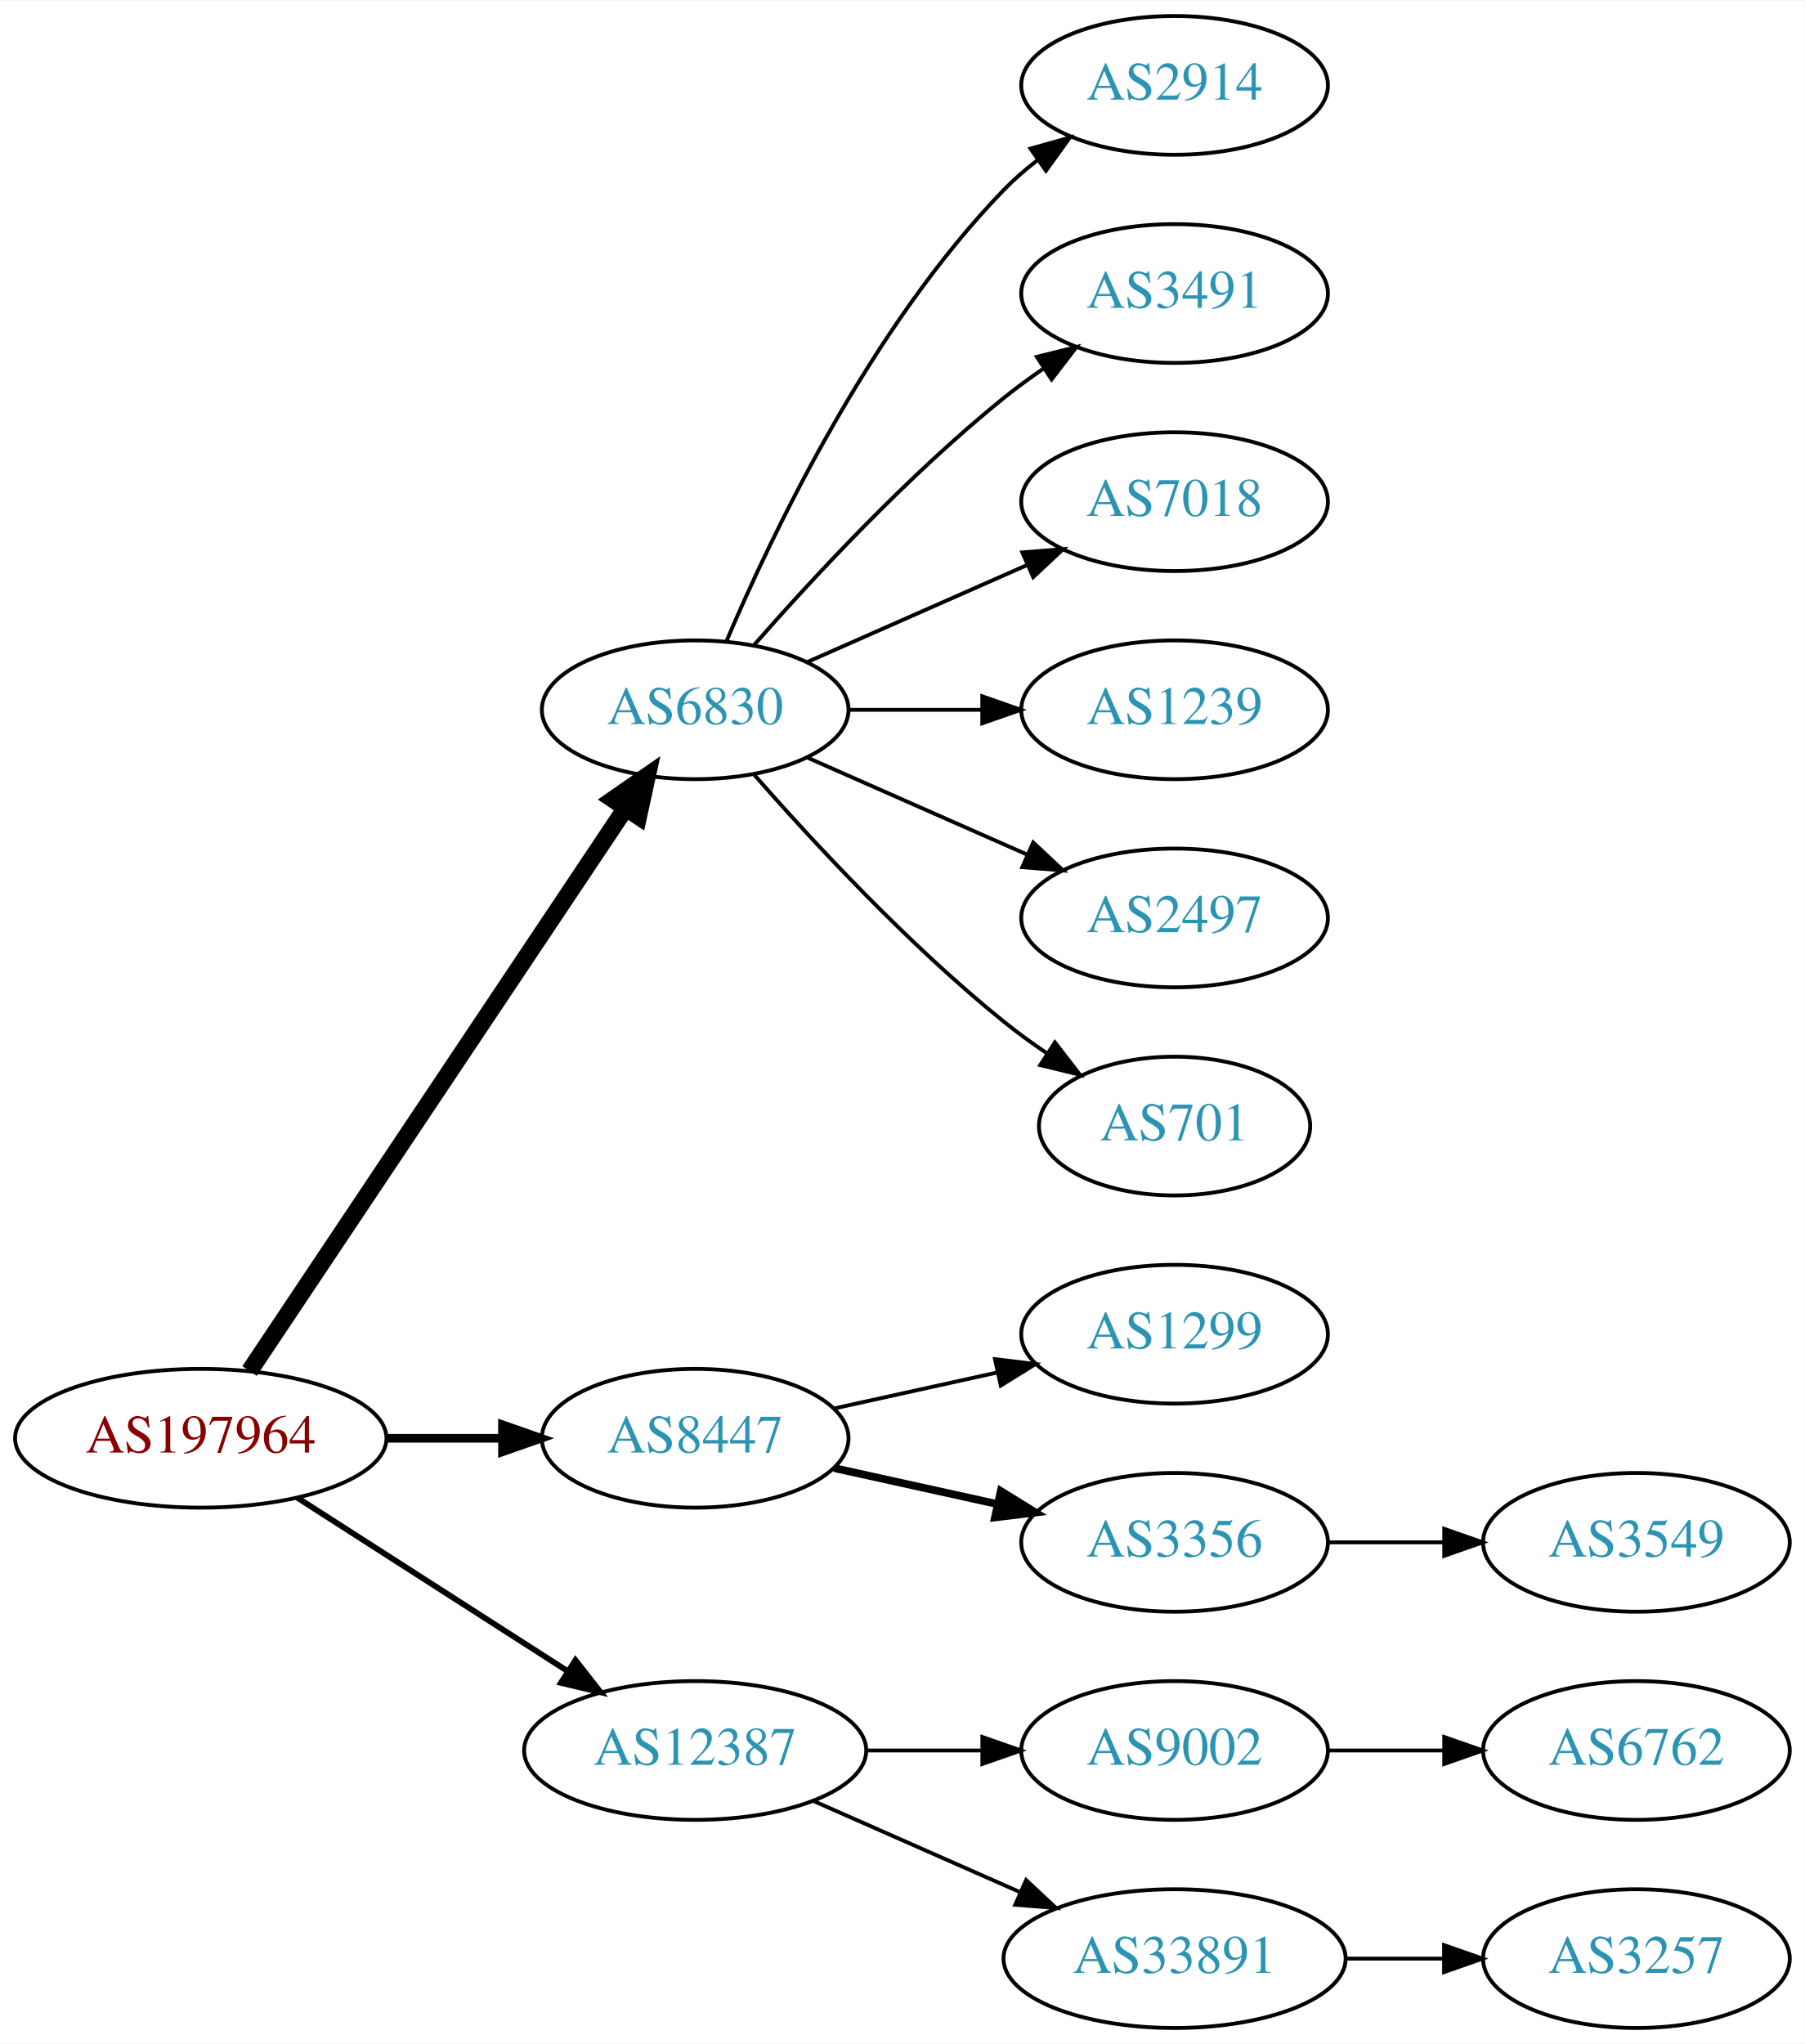
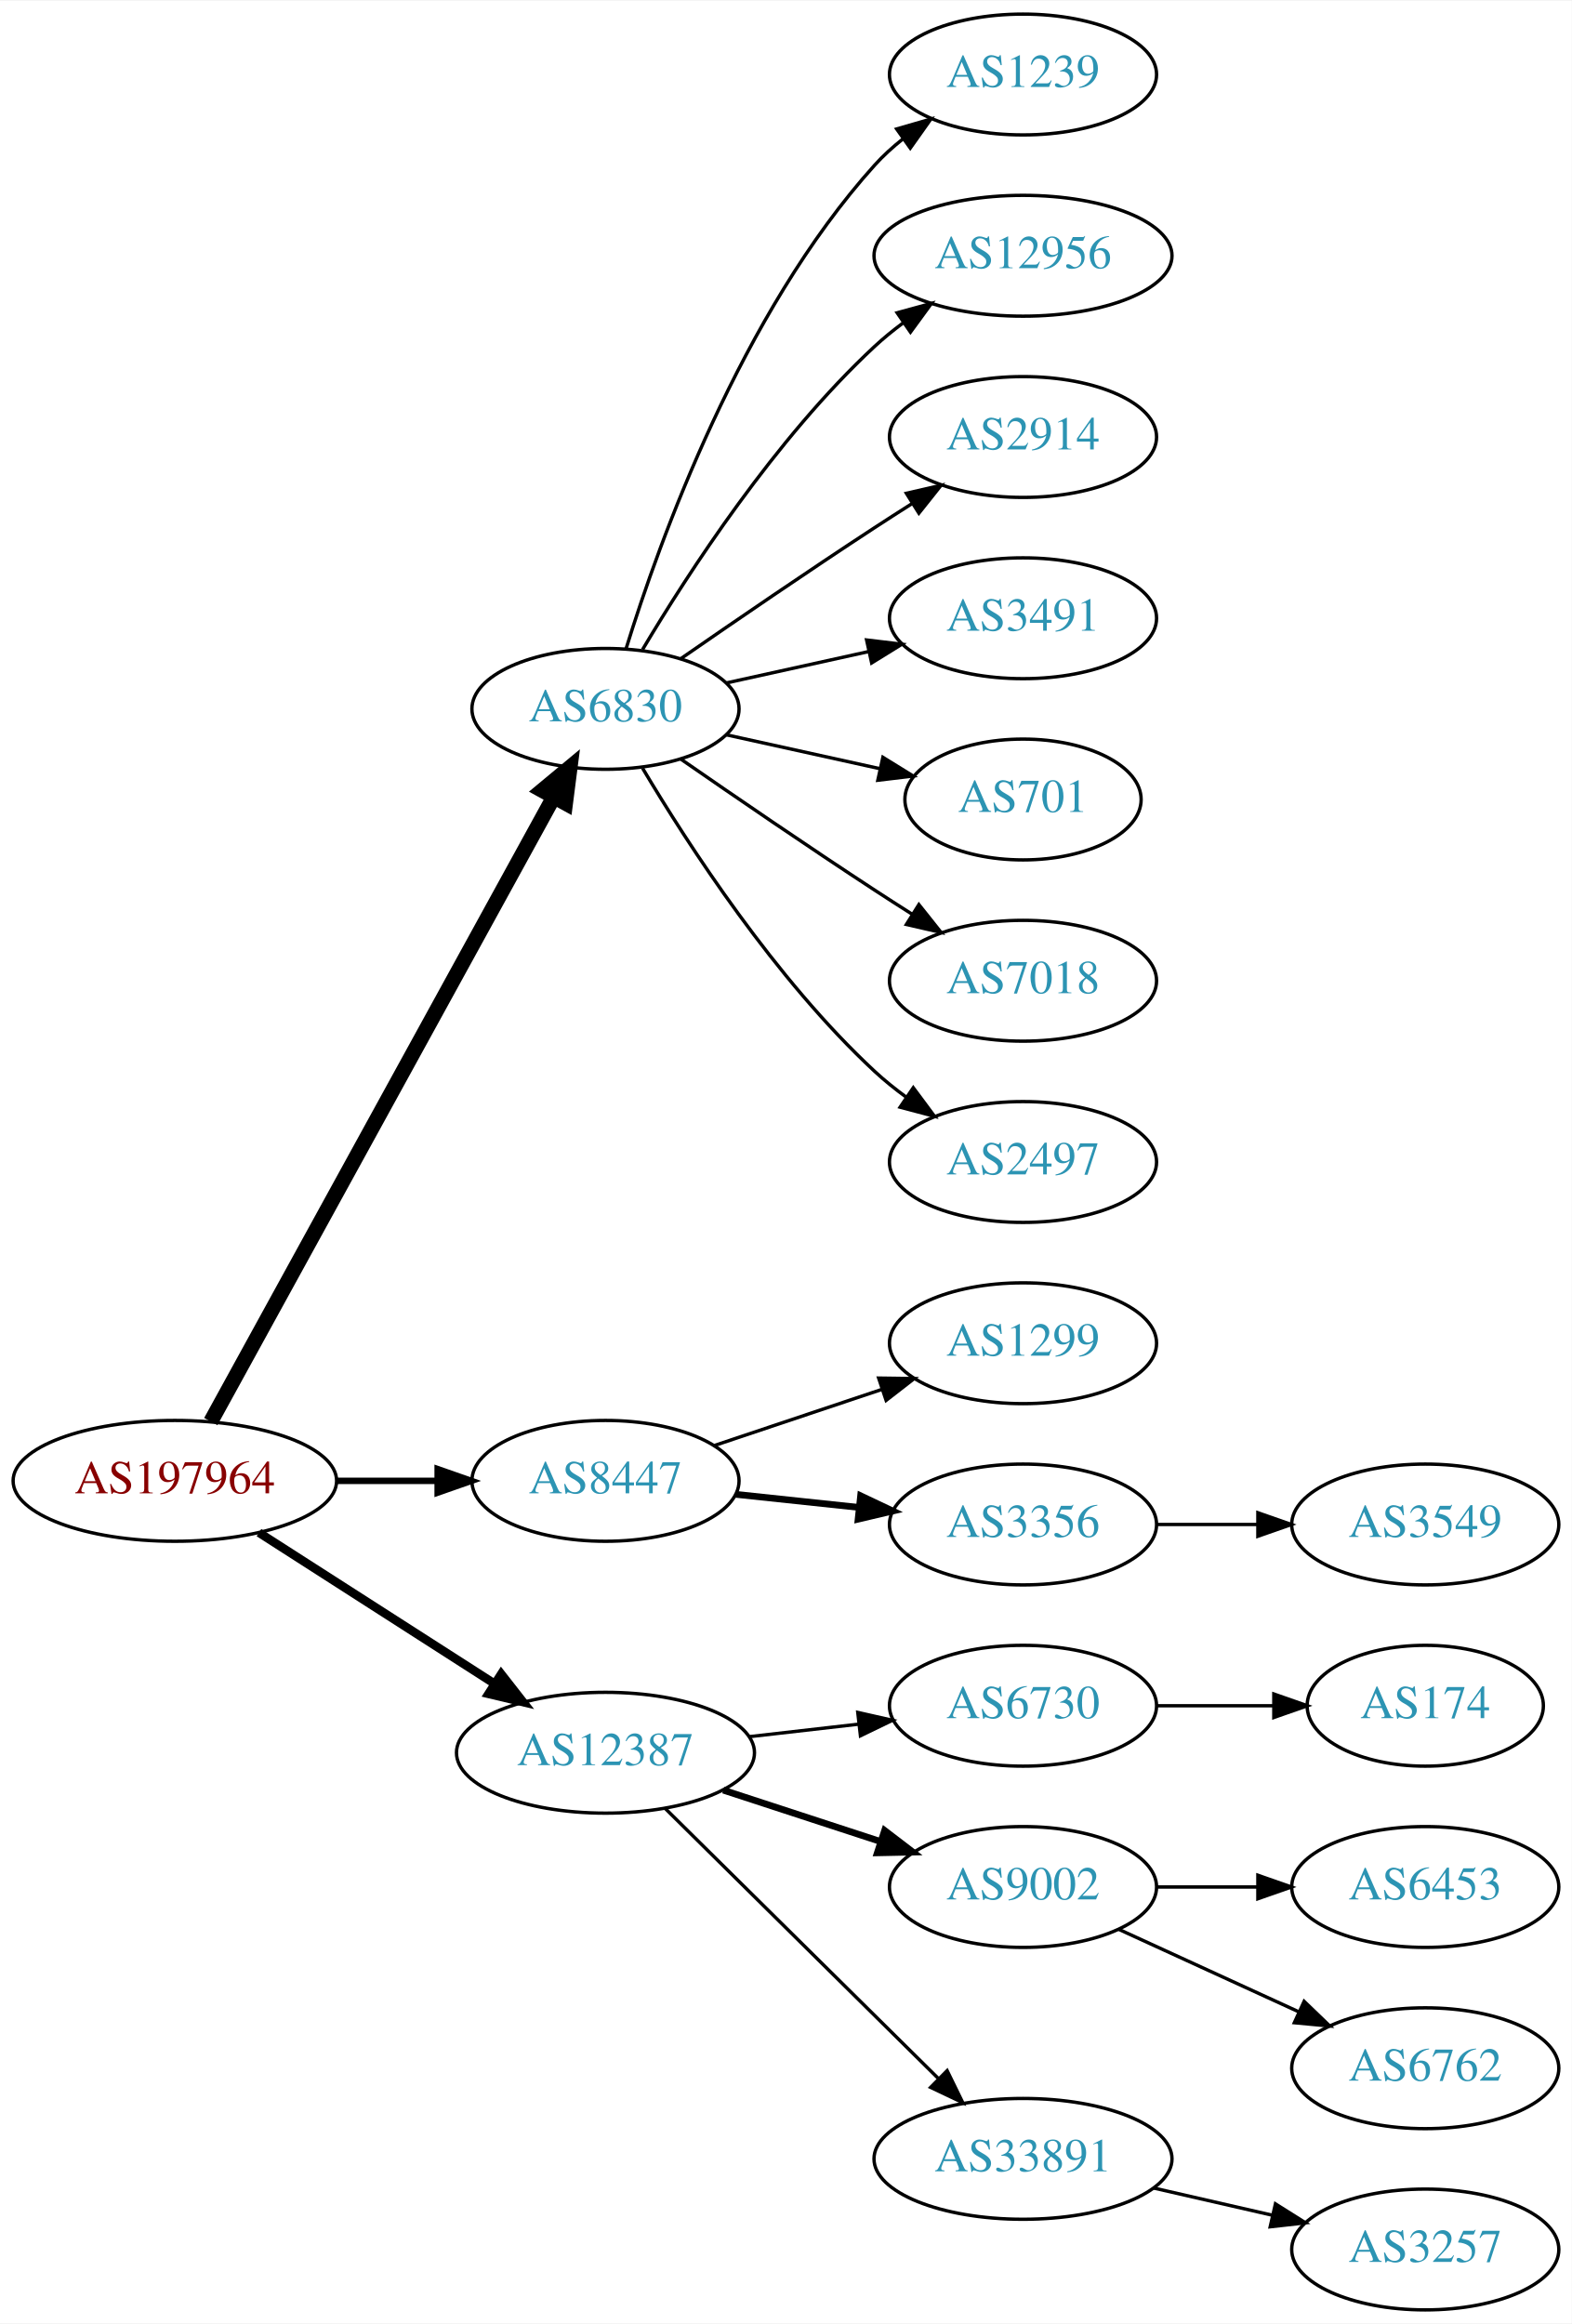
- <svg xmlns="http://www.w3.org/2000/svg" xmlns:xlink="http://www.w3.org/1999/xlink" width="468pt" height="530pt" viewBox="0.00 0.00 468.27 530.00">
-   <g id="graph0" class="graph" transform="scale(1 1) rotate(0) translate(4 526)">
-     <polygon fill="white" stroke="none" points="-4,4 -4,-526 464.269,-526 464.269,4 -4,4" />
+ <svg xmlns="http://www.w3.org/2000/svg" xmlns:xlink="http://www.w3.org/1999/xlink" width="468pt" height="692pt" viewBox="0.00 0.00 468.27 692.00">
+   <g id="graph0" class="graph" transform="scale(1 1) rotate(0) translate(4 688)">
+     <polygon fill="white" stroke="none" points="-4,4 -4,-688 464.269,-688 464.269,4 -4,4" />
    <g id="node1" class="node">
      <g id="a_node1">
        <a xlink:href="/asn/197964" xlink:title="AS197964 ~ Julius Blum GmbH [AT]">
-           <ellipse fill="#ffffff" stroke="black" cx="48.096" cy="-153" rx="48.192" ry="18" />
-           <text text-anchor="middle" x="48.096" y="-149.3" font-family="Times,serif" font-size="14.00" fill="#880000">AS197964</text>
+           <ellipse fill="#ffffff" stroke="black" cx="48.096" cy="-247" rx="48.192" ry="18" />
+           <text text-anchor="middle" x="48.096" y="-243.3" font-family="Times,serif" font-size="14.00" fill="#880000">AS197964</text>
        </a>
      </g>
    </g>
    <g id="node2" class="node">
      <g id="a_node2">
        <a xlink:href="/asn/6830" xlink:title="AS6830 ~ LGI-UPC [AT]">
-           <ellipse fill="#ffffff" stroke="black" cx="176.388" cy="-342" rx="39.794" ry="18" />
-           <text text-anchor="middle" x="176.388" y="-338.3" font-family="Times,serif" font-size="14.00" fill="#2c94b3">AS6830</text>
+           <ellipse fill="#ffffff" stroke="black" cx="176.388" cy="-477" rx="39.794" ry="18" />
+           <text text-anchor="middle" x="176.388" y="-473.3" font-family="Times,serif" font-size="14.00" fill="#2c94b3">AS6830</text>
        </a>
      </g>
    </g>
    <g id="edge1" class="edge">
-       <path fill="none" stroke="black" stroke-width="4.5" d="M60.751,-170.442C83.081,-203.859 131.992,-277.057 158.123,-316.163" />
-       <polygon fill="black" stroke="black" stroke-width="4.5" points="155.113,-318.746 163.943,-324.873 161.661,-314.371 155.113,-318.746" />
+       <path fill="none" stroke="black" stroke-width="4.5" d="M58.796,-264.666C80.843,-304.817 134.818,-403.115 160.862,-450.546" />
+       <polygon fill="black" stroke="black" stroke-width="4.5" points="157.563,-452.718 165.827,-459.589 164.465,-448.928 157.563,-452.718" />
    </g>
    <g id="node3" class="node">
      <g id="a_node3">
        <a xlink:href="/asn/8447" xlink:title="AS8447 ~ A1 Telekom Austria AG [AT]">
-           <ellipse fill="#ffffff" stroke="black" cx="176.388" cy="-153" rx="39.794" ry="18" />
-           <text text-anchor="middle" x="176.388" y="-149.3" font-family="Times,serif" font-size="14.00" fill="#2c94b3">AS8447</text>
+           <ellipse fill="#ffffff" stroke="black" cx="176.388" cy="-247" rx="39.794" ry="18" />
+           <text text-anchor="middle" x="176.388" y="-243.3" font-family="Times,serif" font-size="14.00" fill="#2c94b3">AS8447</text>
        </a>
      </g>
    </g>
    <g id="edge2" class="edge">
-       <path fill="none" stroke="black" stroke-width="2.25" d="M96.481,-153C106.248,-153 116.551,-153 126.373,-153" />
-       <polygon fill="black" stroke="black" stroke-width="2.25" points="126.393,-156.5 136.393,-153 126.393,-149.5 126.393,-156.5" />
+       <path fill="none" stroke="black" stroke-width="1.929" d="M96.481,-247C106.248,-247 116.551,-247 126.373,-247" />
+       <polygon fill="black" stroke="black" stroke-width="1.929" points="126.393,-250.5 136.393,-247 126.393,-243.5 126.393,-250.5" />
    </g>
    <g id="node4" class="node">
      <g id="a_node4">
        <a xlink:href="/asn/12387" xlink:title="AS12387 ~ TON Total optical Networks AG [CH]">
-           <ellipse fill="#ffffff" stroke="black" cx="176.388" cy="-72" rx="44.393" ry="18" />
-           <text text-anchor="middle" x="176.388" y="-68.3" font-family="Times,serif" font-size="14.00" fill="#2c94b3">AS12387</text>
+           <ellipse fill="#ffffff" stroke="black" cx="176.388" cy="-166" rx="44.393" ry="18" />
+           <text text-anchor="middle" x="176.388" y="-162.3" font-family="Times,serif" font-size="14.00" fill="#2c94b3">AS12387</text>
        </a>
      </g>
    </g>
    <g id="edge3" class="edge">
-       <path fill="none" stroke="black" stroke-width="1.5" d="M73.147,-137.574C93.024,-124.826 121.421,-106.613 143.246,-92.615" />
-       <polygon fill="black" stroke="black" stroke-width="1.5" points="145.325,-95.439 151.853,-87.094 141.546,-89.547 145.325,-95.439" />
+       <path fill="none" stroke="black" stroke-width="2.571" d="M73.147,-231.574C93.024,-218.826 121.421,-200.613 143.246,-186.615" />
+       <polygon fill="black" stroke="black" stroke-width="2.571" points="145.325,-189.439 151.853,-181.095 141.546,-183.547 145.325,-189.439" />
    </g>
    <g id="node5" class="node">
      <g id="a_node5">
-         <a xlink:href="/asn/2914" xlink:title="AS2914 ~ NTT America, Inc. [US]">
-           <ellipse fill="#ffffff" stroke="black" cx="300.78" cy="-504" rx="39.794" ry="18" />
-           <text text-anchor="middle" x="300.78" y="-500.3" font-family="Times,serif" font-size="14.00" fill="#2c94b3">AS2914</text>
+         <a xlink:href="/asn/1239" xlink:title="AS1239 ~ Sprint [US]">
+           <ellipse fill="#ffffff" stroke="black" cx="300.78" cy="-666" rx="39.794" ry="18" />
+           <text text-anchor="middle" x="300.78" y="-662.3" font-family="Times,serif" font-size="14.00" fill="#2c94b3">AS1239</text>
        </a>
      </g>
    </g>
    <g id="edge4" class="edge">
-       <path fill="none" stroke="black" d="M184.578,-359.975C196.345,-387.682 221.919,-441.348 256.584,-477 259.204,-479.695 262.144,-482.239 265.227,-484.608" />
-       <polygon fill="black" stroke="black" points="263.394,-487.597 273.596,-490.455 267.403,-481.859 263.394,-487.597" />
+       <path fill="none" stroke="black" d="M182.525,-494.94C192.428,-526.979 216.766,-594.812 256.584,-639 259.1,-641.792 261.971,-644.401 265.01,-646.812" />
+       <polygon fill="black" stroke="black" points="263.139,-649.776 273.318,-652.715 267.194,-644.07 263.139,-649.776" />
    </g>
    <g id="node6" class="node">
      <g id="a_node6">
-         <a xlink:href="/asn/3491" xlink:title="AS3491 ~ PCCW Global, Inc. [US]">
-           <ellipse fill="#ffffff" stroke="black" cx="300.78" cy="-450" rx="39.794" ry="18" />
-           <text text-anchor="middle" x="300.78" y="-446.3" font-family="Times,serif" font-size="14.00" fill="#2c94b3">AS3491</text>
+         <a xlink:href="/asn/12956" xlink:title="AS12956 ~ TELXIUS [ES]">
+           <ellipse fill="#ffffff" stroke="black" cx="300.78" cy="-612" rx="44.393" ry="18" />
+           <text text-anchor="middle" x="300.78" y="-608.3" font-family="Times,serif" font-size="14.00" fill="#2c94b3">AS12956</text>
        </a>
      </g>
    </g>
    <g id="edge5" class="edge">
-       <path fill="none" stroke="black" d="M191.54,-358.663C206.641,-375.894 231.762,-403.024 256.584,-423 259.839,-425.62 263.364,-428.192 266.949,-430.646" />
-       <polygon fill="black" stroke="black" points="265.036,-433.577 275.321,-436.121 268.867,-427.719 265.036,-433.577" />
+       <path fill="none" stroke="black" d="M187.433,-494.671C201.004,-517.472 226.937,-557.472 256.584,-585 259.19,-587.42 262.044,-589.746 265.003,-591.948" />
+       <polygon fill="black" stroke="black" points="263.28,-595.012 273.502,-597.8 267.25,-589.246 263.28,-595.012" />
    </g>
    <g id="node7" class="node">
      <g id="a_node7">
+         <a xlink:href="/asn/2914" xlink:title="AS2914 ~ NTT America, Inc. [US]">
+           <ellipse fill="#ffffff" stroke="black" cx="300.78" cy="-558" rx="39.794" ry="18" />
+           <text text-anchor="middle" x="300.78" y="-554.3" font-family="Times,serif" font-size="14.00" fill="#2c94b3">AS2914</text>
+         </a>
+       </g>
+     </g>
+     <g id="edge6" class="edge">
+       <path fill="none" stroke="black" d="M198.745,-491.901C214.596,-502.877 236.799,-518.079 256.584,-531 260.166,-533.339 263.936,-535.759 267.696,-538.144" />
+       <polygon fill="black" stroke="black" points="266.03,-541.231 276.357,-543.596 269.759,-535.307 266.03,-541.231" />
+     </g>
+     <g id="node8" class="node">
+       <g id="a_node8">
+         <a xlink:href="/asn/3491" xlink:title="AS3491 ~ PCCW Global, Inc. [US]">
+           <ellipse fill="#ffffff" stroke="black" cx="300.78" cy="-504" rx="39.794" ry="18" />
+           <text text-anchor="middle" x="300.78" y="-500.3" font-family="Times,serif" font-size="14.00" fill="#2c94b3">AS3491</text>
+         </a>
+       </g>
+     </g>
+     <g id="edge7" class="edge">
+       <path fill="none" stroke="black" d="M212.46,-484.737C225.647,-487.646 240.827,-490.995 254.793,-494.076" />
+       <polygon fill="black" stroke="black" points="254.183,-497.525 264.702,-496.262 255.691,-490.69 254.183,-497.525" />
+     </g>
+     <g id="node9" class="node">
+       <g id="a_node9">
+         <a xlink:href="/asn/701" xlink:title="AS701 ~ UUNET [US]">
+           <ellipse fill="#ffffff" stroke="black" cx="300.78" cy="-450" rx="35.194" ry="18" />
+           <text text-anchor="middle" x="300.78" y="-446.3" font-family="Times,serif" font-size="14.00" fill="#2c94b3">AS701</text>
+         </a>
+       </g>
+     </g>
+     <g id="edge8" class="edge">
+       <path fill="none" stroke="black" d="M212.46,-469.263C226.694,-466.123 243.248,-462.471 258.093,-459.196" />
+       <polygon fill="black" stroke="black" points="259.036,-462.572 268.047,-457 257.528,-455.737 259.036,-462.572" />
+     </g>
+     <g id="node10" class="node">
+       <g id="a_node10">
        <a xlink:href="/asn/7018" xlink:title="AS7018 ~ AT&amp;T Services, Inc. [US]">
          <ellipse fill="#ffffff" stroke="black" cx="300.78" cy="-396" rx="39.794" ry="18" />
          <text text-anchor="middle" x="300.78" y="-392.3" font-family="Times,serif" font-size="14.00" fill="#2c94b3">AS7018</text>
        </a>
      </g>
    </g>
-     <g id="edge6" class="edge">
-       <path fill="none" stroke="black" d="M205.467,-354.389C222.415,-361.866 244.212,-371.483 262.581,-379.588" />
-       <polygon fill="black" stroke="black" points="261.269,-382.834 271.831,-383.669 264.095,-376.43 261.269,-382.834" />
-     </g>
-     <g id="node8" class="node">
-       <g id="a_node8">
-         <a xlink:href="/asn/1239" xlink:title="AS1239 ~ Sprint [US]">
-           <ellipse fill="#ffffff" stroke="black" cx="300.78" cy="-342" rx="39.794" ry="18" />
-           <text text-anchor="middle" x="300.78" y="-338.3" font-family="Times,serif" font-size="14.00" fill="#2c94b3">AS1239</text>
-         </a>
-       </g>
-     </g>
-     <g id="edge7" class="edge">
-       <path fill="none" stroke="black" d="M216.113,-342C227.052,-342 239.102,-342 250.568,-342" />
-       <polygon fill="black" stroke="black" points="250.886,-345.5 260.886,-342 250.886,-338.5 250.886,-345.5" />
-     </g>
-     <g id="node9" class="node">
-       <g id="a_node9">
-         <a xlink:href="/asn/2497" xlink:title="AS2497 ~ Internet Initiative Japan Inc. [JP]">
-           <ellipse fill="#ffffff" stroke="black" cx="300.78" cy="-288" rx="39.794" ry="18" />
-           <text text-anchor="middle" x="300.78" y="-284.3" font-family="Times,serif" font-size="14.00" fill="#2c94b3">AS2497</text>
-         </a>
-       </g>
-     </g>
-     <g id="edge8" class="edge">
-       <path fill="none" stroke="black" d="M205.467,-329.611C222.415,-322.134 244.212,-312.517 262.581,-304.412" />
-       <polygon fill="black" stroke="black" points="264.095,-307.57 271.831,-300.331 261.269,-301.166 264.095,-307.57" />
-     </g>
-     <g id="node10" class="node">
-       <g id="a_node10">
-         <a xlink:href="/asn/701" xlink:title="AS701 ~ UUNET [US]">
-           <ellipse fill="#ffffff" stroke="black" cx="300.78" cy="-234" rx="35.194" ry="18" />
-           <text text-anchor="middle" x="300.78" y="-230.3" font-family="Times,serif" font-size="14.00" fill="#2c94b3">AS701</text>
-         </a>
-       </g>
-     </g>
    <g id="edge9" class="edge">
-       <path fill="none" stroke="black" d="M191.54,-325.337C206.641,-308.106 231.762,-280.976 256.584,-261 260.089,-258.179 263.907,-255.413 267.775,-252.792" />
-       <polygon fill="black" stroke="black" points="269.732,-255.694 276.22,-247.318 265.925,-249.82 269.732,-255.694" />
+       <path fill="none" stroke="black" d="M198.745,-462.099C214.596,-451.123 236.799,-435.921 256.584,-423 260.166,-420.661 263.936,-418.241 267.696,-415.856" />
+       <polygon fill="black" stroke="black" points="269.759,-418.693 276.357,-410.404 266.03,-412.769 269.759,-418.693" />
    </g>
    <g id="node11" class="node">
      <g id="a_node11">
-         <a xlink:href="/asn/1299" xlink:title="AS1299 ~ Telia Carrier [EU]">
-           <ellipse fill="#ffffff" stroke="black" cx="300.78" cy="-180" rx="39.794" ry="18" />
-           <text text-anchor="middle" x="300.78" y="-176.3" font-family="Times,serif" font-size="14.00" fill="#2c94b3">AS1299</text>
+         <a xlink:href="/asn/2497" xlink:title="AS2497 ~ Internet Initiative Japan Inc. [JP]">
+           <ellipse fill="#ffffff" stroke="black" cx="300.78" cy="-342" rx="39.794" ry="18" />
+           <text text-anchor="middle" x="300.78" y="-338.3" font-family="Times,serif" font-size="14.00" fill="#2c94b3">AS2497</text>
        </a>
      </g>
    </g>
    <g id="edge10" class="edge">
-       <path fill="none" stroke="black" d="M212.46,-160.737C225.647,-163.646 240.827,-166.995 254.793,-170.076" />
-       <polygon fill="black" stroke="black" points="254.183,-173.525 264.702,-172.262 255.691,-166.69 254.183,-173.525" />
+       <path fill="none" stroke="black" d="M187.433,-459.329C201.004,-436.528 226.937,-396.528 256.584,-369 259.49,-366.301 262.703,-363.72 266.027,-361.297" />
+       <polygon fill="black" stroke="black" points="268.087,-364.13 274.405,-355.625 264.162,-358.333 268.087,-364.13" />
    </g>
    <g id="node12" class="node">
      <g id="a_node12">
+         <a xlink:href="/asn/1299" xlink:title="AS1299 ~ Telia Carrier [EU]">
+           <ellipse fill="#ffffff" stroke="black" cx="300.78" cy="-288" rx="39.794" ry="18" />
+           <text text-anchor="middle" x="300.78" y="-284.3" font-family="Times,serif" font-size="14.00" fill="#2c94b3">AS1299</text>
+         </a>
+       </g>
+     </g>
+     <g id="edge11" class="edge">
+       <path fill="none" stroke="black" d="M208.907,-257.559C224.039,-262.628 242.367,-268.767 258.587,-274.201" />
+       <polygon fill="black" stroke="black" points="257.774,-277.62 268.367,-277.477 259.997,-270.982 257.774,-277.62" />
+     </g>
+     <g id="node13" class="node">
+       <g id="a_node13">
        <a xlink:href="/asn/3356" xlink:title="AS3356 ~ Level 3 Parent, LLC [US]">
+           <ellipse fill="#ffffff" stroke="black" cx="300.78" cy="-234" rx="39.794" ry="18" />
+           <text text-anchor="middle" x="300.78" y="-230.3" font-family="Times,serif" font-size="14.00" fill="#2c94b3">AS3356</text>
+         </a>
+       </g>
+     </g>
+     <g id="edge12" class="edge">
+       <path fill="none" stroke="black" stroke-width="2" d="M215.108,-242.993C226.741,-241.758 239.708,-240.381 251.929,-239.083" />
+       <polygon fill="black" stroke="black" stroke-width="2" points="252.399,-242.552 261.973,-238.016 251.659,-235.592 252.399,-242.552" />
+     </g>
+     <g id="node15" class="node">
+       <g id="a_node15">
+         <a xlink:href="/asn/6730" xlink:title="AS6730 ~ Sunrise Communications AG [CH]">
+           <ellipse fill="#ffffff" stroke="black" cx="300.78" cy="-180" rx="39.794" ry="18" />
+           <text text-anchor="middle" x="300.78" y="-176.3" font-family="Times,serif" font-size="14.00" fill="#2c94b3">AS6730</text>
+         </a>
+       </g>
+     </g>
+     <g id="edge14" class="edge">
+       <path fill="none" stroke="black" d="M219.166,-170.779C229.661,-171.979 241.007,-173.277 251.78,-174.51" />
+       <polygon fill="black" stroke="black" points="251.554,-178.006 261.887,-175.666 252.35,-171.052 251.554,-178.006" />
+     </g>
+     <g id="node16" class="node">
+       <g id="a_node16">
+         <a xlink:href="/asn/9002" xlink:title="AS9002 ~ RETN Limited [EU]">
          <ellipse fill="#ffffff" stroke="black" cx="300.78" cy="-126" rx="39.794" ry="18" />
-           <text text-anchor="middle" x="300.78" y="-122.3" font-family="Times,serif" font-size="14.00" fill="#2c94b3">AS3356</text>
-         </a>
-       </g>
-     </g>
-     <g id="edge11" class="edge">
-       <path fill="none" stroke="black" stroke-width="2" d="M212.46,-145.263C225.647,-142.354 240.827,-139.005 254.793,-135.924" />
-       <polygon fill="black" stroke="black" stroke-width="2" points="255.691,-139.31 264.702,-133.738 254.183,-132.475 255.691,-139.31" />
+           <text text-anchor="middle" x="300.78" y="-122.3" font-family="Times,serif" font-size="14.00" fill="#2c94b3">AS9002</text>
+         </a>
+       </g>
+     </g>
+     <g id="edge15" class="edge">
+       <path fill="none" stroke="black" stroke-width="2" d="M211.481,-154.858C225.986,-150.117 243.038,-144.544 258.269,-139.567" />
+       <polygon fill="black" stroke="black" stroke-width="2" points="259.552,-142.83 267.97,-136.396 257.377,-136.176 259.552,-142.83" />
+     </g>
+     <g id="node17" class="node">
+       <g id="a_node17">
+         <a xlink:href="/asn/33891" xlink:title="AS33891 ~ CORE-BACKBONE GMBH GLOBAL NETWORK [DE]">
+           <ellipse fill="#ffffff" stroke="black" cx="300.78" cy="-45" rx="44.393" ry="18" />
+           <text text-anchor="middle" x="300.78" y="-41.3" font-family="Times,serif" font-size="14.00" fill="#2c94b3">AS33891</text>
+         </a>
+       </g>
+     </g>
+     <g id="edge16" class="edge">
+       <path fill="none" stroke="black" d="M194.149,-149.429C215.18,-128.637 251.402,-92.828 275.474,-69.029" />
+       <polygon fill="black" stroke="black" points="278.177,-71.278 282.828,-61.759 273.256,-66.3 278.177,-71.278" />
    </g>
    <g id="node14" class="node">
      <g id="a_node14">
-         <a xlink:href="/asn/9002" xlink:title="AS9002 ~ RETN Limited [EU]">
-           <ellipse fill="#ffffff" stroke="black" cx="300.78" cy="-72" rx="39.794" ry="18" />
-           <text text-anchor="middle" x="300.78" y="-68.3" font-family="Times,serif" font-size="14.00" fill="#2c94b3">AS9002</text>
+         <a xlink:href="/asn/3549" xlink:title="AS3549 ~ Level 3 Parent, LLC [US]">
+           <ellipse fill="#ffffff" stroke="black" cx="420.622" cy="-234" rx="39.794" ry="18" />
+           <text text-anchor="middle" x="420.622" y="-230.3" font-family="Times,serif" font-size="14.00" fill="#2c94b3">AS3549</text>
        </a>
      </g>
    </g>
    <g id="edge13" class="edge">
-       <path fill="none" stroke="black" d="M220.883,-72C230.572,-72 240.909,-72 250.802,-72" />
-       <polygon fill="black" stroke="black" points="250.904,-75.5 260.904,-72 250.904,-68.5 250.904,-75.5" />
-     </g>
-     <g id="node15" class="node">
-       <g id="a_node15">
-         <a xlink:href="/asn/33891" xlink:title="AS33891 ~ CORE-BACKBONE GMBH GLOBAL NETWORK [DE]">
-           <ellipse fill="#ffffff" stroke="black" cx="300.78" cy="-18" rx="44.393" ry="18" />
-           <text text-anchor="middle" x="300.78" y="-14.3" font-family="Times,serif" font-size="14.00" fill="#2c94b3">AS33891</text>
-         </a>
-       </g>
-     </g>
-     <g id="edge14" class="edge">
-       <path fill="none" stroke="black" d="M207.015,-58.928C223.132,-51.817 243.272,-42.931 260.664,-35.258" />
-       <polygon fill="black" stroke="black" points="262.264,-38.377 270.001,-31.139 259.439,-31.973 262.264,-38.377" />
-     </g>
-     <g id="node13" class="node">
-       <g id="a_node13">
-         <a xlink:href="/asn/3549" xlink:title="AS3549 ~ Level 3 Parent, LLC [US]">
+       <path fill="none" stroke="black" d="M340.692,-234C350.246,-234 360.595,-234 370.558,-234" />
+       <polygon fill="black" stroke="black" points="370.751,-237.5 380.75,-234 370.75,-230.5 370.751,-237.5" />
+     </g>
+     <g id="node18" class="node">
+       <g id="a_node18">
+         <a xlink:href="/asn/174" xlink:title="AS174 ~ Cogent Communications [US]">
+           <ellipse fill="#ffffff" stroke="black" cx="420.622" cy="-180" rx="35.194" ry="18" />
+           <text text-anchor="middle" x="420.622" y="-176.3" font-family="Times,serif" font-size="14.00" fill="#2c94b3">AS174</text>
+         </a>
+       </g>
+     </g>
+     <g id="edge17" class="edge">
+       <path fill="none" stroke="black" d="M340.692,-180C351.779,-180 363.939,-180 375.321,-180" />
+       <polygon fill="black" stroke="black" points="375.503,-183.5 385.503,-180 375.503,-176.5 375.503,-183.5" />
+     </g>
+     <g id="node19" class="node">
+       <g id="a_node19">
+         <a xlink:href="/asn/6453" xlink:title="AS6453 ~ TATA COMMUNICATIONS (AMERICA) INC [US]">
          <ellipse fill="#ffffff" stroke="black" cx="420.622" cy="-126" rx="39.794" ry="18" />
-           <text text-anchor="middle" x="420.622" y="-122.3" font-family="Times,serif" font-size="14.00" fill="#2c94b3">AS3549</text>
-         </a>
-       </g>
-     </g>
-     <g id="edge12" class="edge">
+           <text text-anchor="middle" x="420.622" y="-122.3" font-family="Times,serif" font-size="14.00" fill="#2c94b3">AS6453</text>
+         </a>
+       </g>
+     </g>
+     <g id="edge18" class="edge">
      <path fill="none" stroke="black" d="M340.692,-126C350.246,-126 360.595,-126 370.558,-126" />
      <polygon fill="black" stroke="black" points="370.751,-129.5 380.75,-126 370.75,-122.5 370.751,-129.5" />
    </g>
-     <g id="node16" class="node">
-       <g id="a_node16">
+     <g id="node20" class="node">
+       <g id="a_node20">
        <a xlink:href="/asn/6762" xlink:title="AS6762 ~ TELECOM ITALIA SPARKLE S.p.A. [IT]">
          <ellipse fill="#ffffff" stroke="black" cx="420.622" cy="-72" rx="39.794" ry="18" />
          <text text-anchor="middle" x="420.622" y="-68.3" font-family="Times,serif" font-size="14.00" fill="#2c94b3">AS6762</text>
        </a>
      </g>
    </g>
-     <g id="edge15" class="edge">
-       <path fill="none" stroke="black" d="M340.692,-72C350.246,-72 360.595,-72 370.558,-72" />
-       <polygon fill="black" stroke="black" points="370.751,-75.5 380.75,-72 370.75,-68.5 370.751,-75.5" />
-     </g>
-     <g id="node17" class="node">
-       <g id="a_node17">
+     <g id="edge19" class="edge">
+       <path fill="none" stroke="black" d="M329.409,-113.339C345.366,-106.027 365.636,-96.739 382.919,-88.819" />
+       <polygon fill="black" stroke="black" points="384.534,-91.929 392.167,-84.581 381.617,-85.565 384.534,-91.929" />
+     </g>
+     <g id="node21" class="node">
+       <g id="a_node21">
        <a xlink:href="/asn/3257" xlink:title="AS3257 ~ GTT [DE]">
          <ellipse fill="#ffffff" stroke="black" cx="420.622" cy="-18" rx="39.794" ry="18" />
          <text text-anchor="middle" x="420.622" y="-14.3" font-family="Times,serif" font-size="14.00" fill="#2c94b3">AS3257</text>
        </a>
      </g>
    </g>
-     <g id="edge16" class="edge">
-       <path fill="none" stroke="black" d="M344.991,-18C353.303,-18 362.066,-18 370.548,-18" />
-       <polygon fill="black" stroke="black" points="370.707,-21.5 380.707,-18 370.707,-14.5 370.707,-21.5" />
+     <g id="edge20" class="edge">
+       <path fill="none" stroke="black" d="M339.714,-36.308C350.955,-33.733 363.368,-30.889 374.991,-28.226" />
+       <polygon fill="black" stroke="black" points="375.987,-31.588 384.953,-25.944 374.424,-24.765 375.987,-31.588" />
    </g>
  </g>
</svg>
